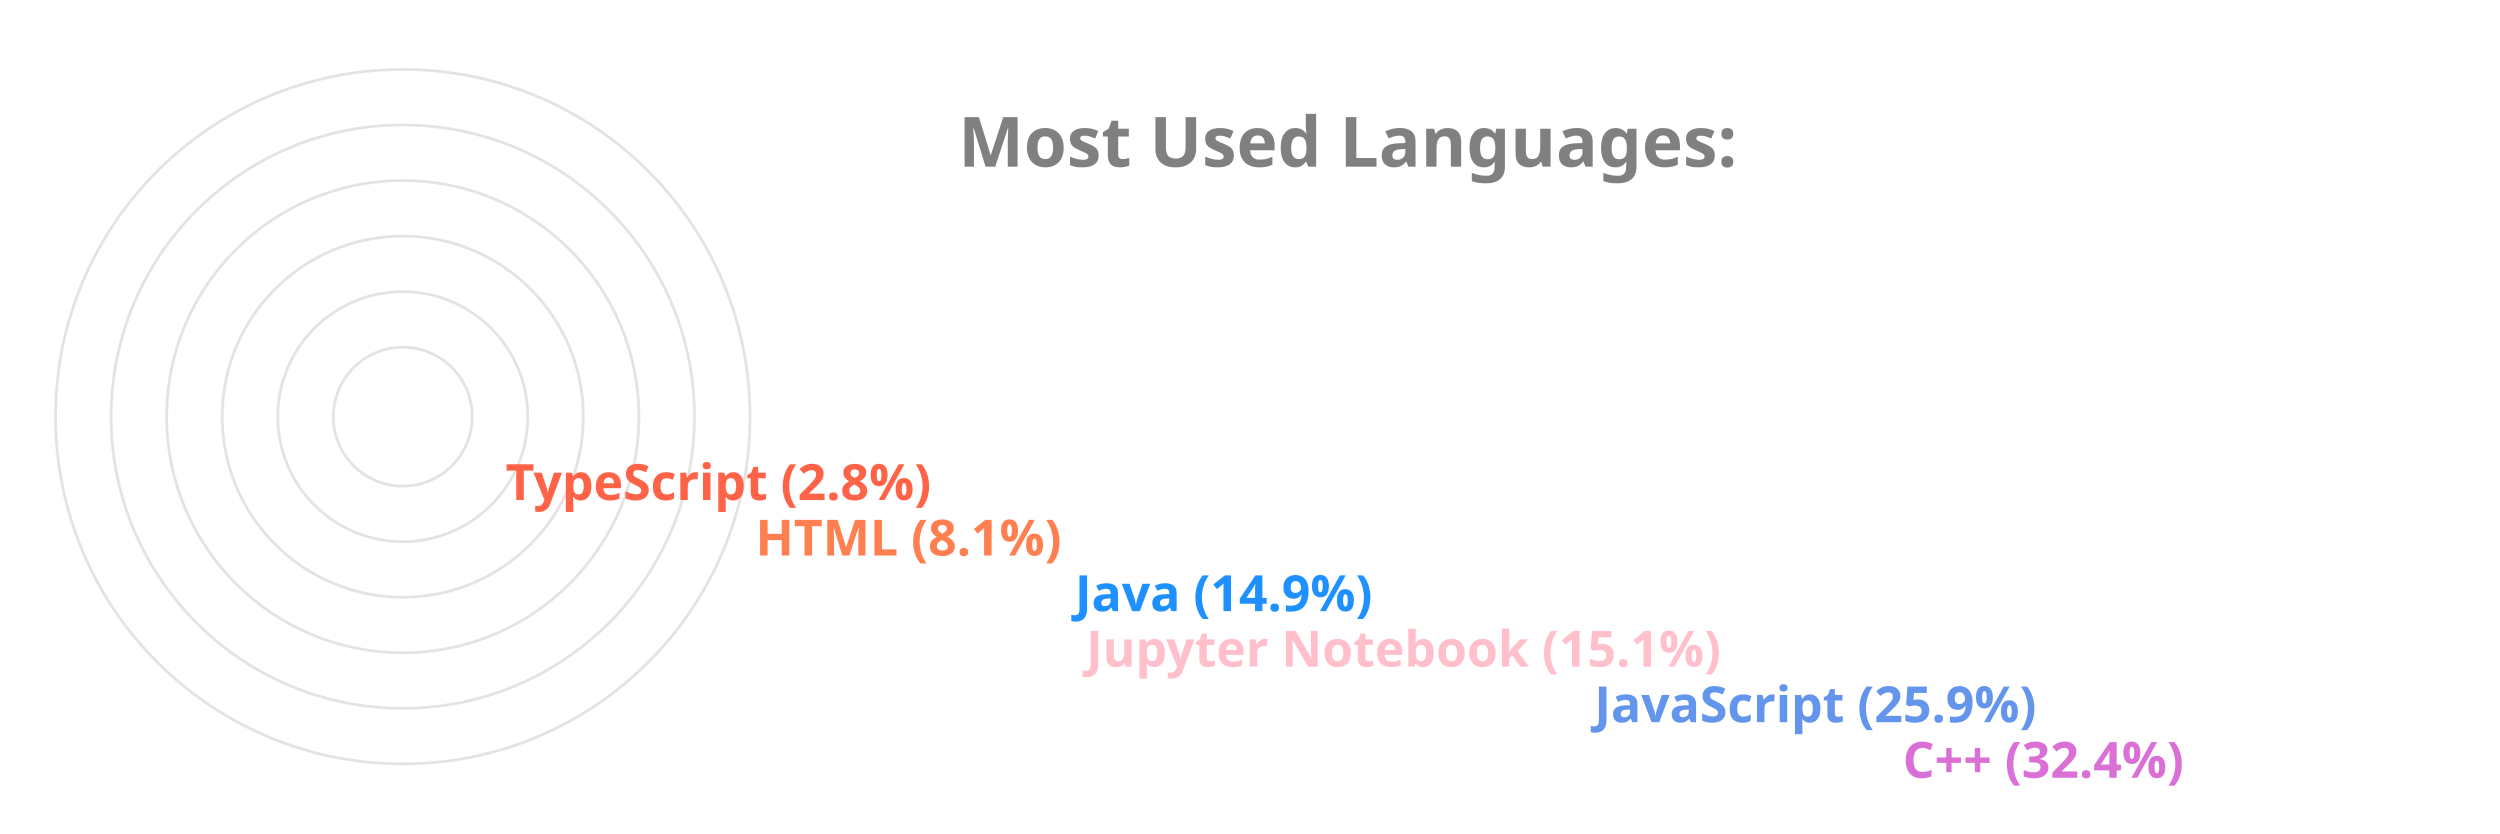
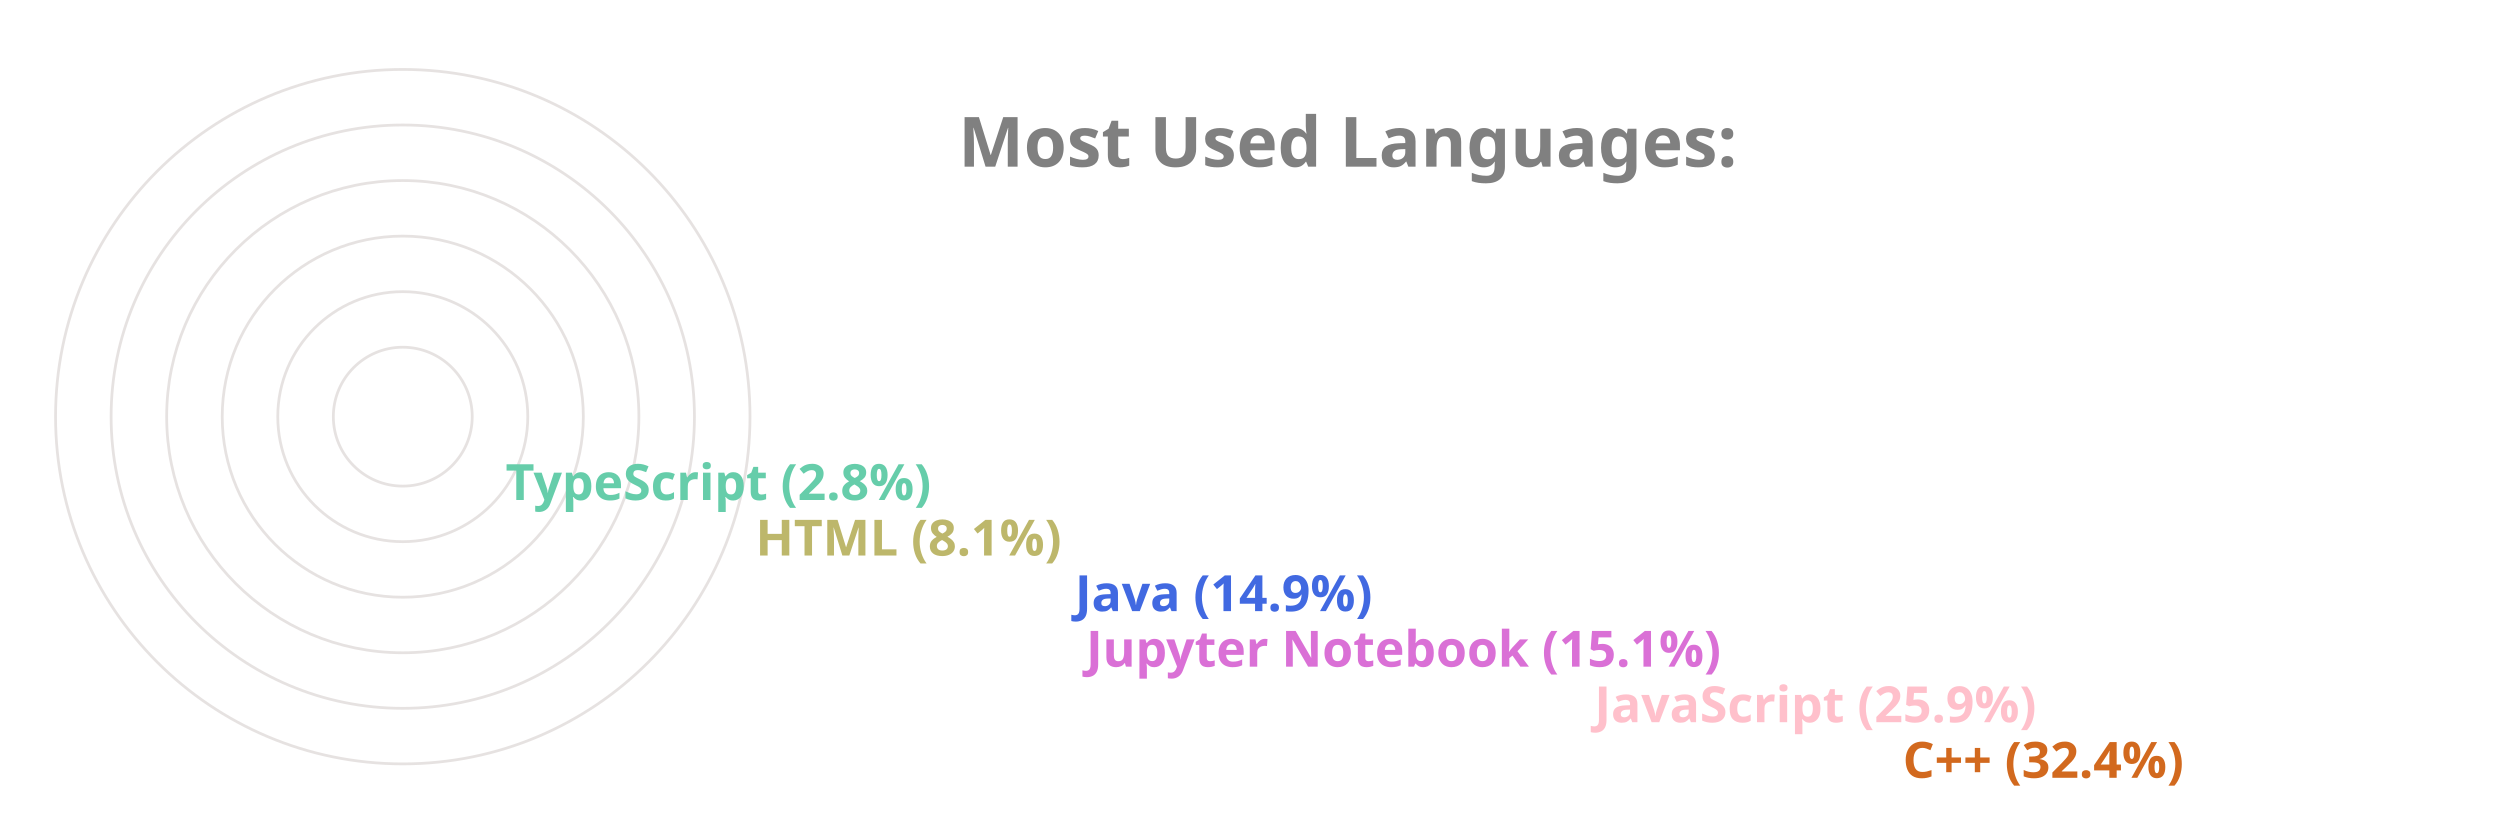
<svg xmlns="http://www.w3.org/2000/svg" viewBox="0 0 650 300" height="200px" width="600px">
  <style>
		.label {
			font: bold 25px sans-serif;
			color: #404040;
			-webkit-text-stroke: 1px white;
	  	}
		.name {
			font: bold 18px sans-serif;
			color: #404040;
	  	}

		.line {
			stroke-dasharray: 1000;
			stroke-dashoffset: 1000;
			animation: dash 3.5s ease-in-out forwards;	
			animation-iteration-count: infinite;
			animation-direction: alternate-reverse;
		}

		.path {
			stroke-dasharray: 1000;
			stroke-dashoffset: 1000;
			animation: dash 3.5s ease-in-out forwards;	
			animation-iteration-count: infinite;
			animation-direction: alternate-reverse;
		}
		  
		@keyframes dash {
			to {
				stroke-dashoffset: 0;
			}
		}

	</style>
  <g stroke="#E6E2E1" fill="none" stroke-width="1">
    <circle cx="20" cy="150" r="125" />
    <circle cx="20" cy="150" r="105" />
    <circle cx="20" cy="150" r="85" />
    <circle cx="20" cy="150" r="65" />
    <circle cx="20" cy="150" r="45" />
    <circle cx="20" cy="150" r="25" />
  </g>
  <g fill="none" stroke-width="20" class="line">
-     <line x2="550" y2="275" x1="20" y1="275" stroke="Orchid" />
-     <line x2="439" y2="255" x1="20" y1="255" stroke="CornflowerBlue" />
-     <line x2="256" y2="235" x1="20" y1="235" stroke="Pink" />
-     <line x2="252" y2="215" x1="20" y1="215" stroke="DodgerBlue" />
-     <line x2="137" y2="195" x1="20" y1="195" stroke="Coral" />
-     <line x2="47" y2="175" x1="20" y1="175" stroke="Tomato" />
+     <line x2="550" y2="275" x1="20" y1="275" stroke="Chocolate" />
+     <line x2="439" y2="255" x1="20" y1="255" stroke="Pink" />
+     <line x2="256" y2="235" x1="20" y1="235" stroke="Orchid" />
+     <line x2="252" y2="215" x1="20" y1="215" stroke="RoyalBlue" />
+     <line x2="137" y2="195" x1="20" y1="195" stroke="DarkKhaki" />
+     <line x2="47" y2="175" x1="20" y1="175" stroke="MediumAquaMarine" />
  </g>
  <g fill="none" stroke-width="20" stroke-linecap="round" class="path">
-     <path d="M 20 275 A 125 125 45 0 1 -86 83" stroke="Orchid" />
-     <path d="M 20 255 A 105 105 45 0 1 -74 103" stroke="CornflowerBlue" />
-     <path d="M 20 235 A 85 85 45 0 1 -62 128" stroke="Pink" />
-     <path d="M 20 215 A 65 65 45 0 1 -42 133" stroke="DodgerBlue" />
-     <path d="M 20 195 A 45 45 45 0 1 -24 143" stroke="Coral" />
-     <path d="M 20 175 A 25 25 45 0 1 -4 148" stroke="Tomato" />
+     <path d="M 20 275 A 125 125 45 0 1 -86 83" stroke="Chocolate" />
+     <path d="M 20 255 A 105 105 45 0 1 -74 103" stroke="Pink" />
+     <path d="M 20 235 A 85 85 45 0 1 -62 128" stroke="Orchid" />
+     <path d="M 20 215 A 65 65 45 0 1 -42 133" stroke="RoyalBlue" />
+     <path d="M 20 195 A 45 45 45 0 1 -24 143" stroke="DarkKhaki" />
+     <path d="M 20 175 A 25 25 45 0 1 -4 148" stroke="MediumAquaMarine" />
  </g>
  <g class="name">
-     <text x="560" y="280" fill="Orchid">C++ (32.4%)</text>
-     <text x="449" y="260" fill="CornflowerBlue">JavaScript (25.9%)</text>
-     <text x="266" y="240" fill="Pink">Jupyter Notebook (15.1%)</text>
-     <text x="262" y="220" fill="DodgerBlue">Java (14.9%)</text>
-     <text x="147" y="200" fill="Coral">HTML (8.1%)</text>
-     <text x="57" y="180" fill="Tomato">TypeScript (2.8%)</text>
+     <text x="560" y="280" fill="Chocolate">C++ (32.4%)</text>
+     <text x="449" y="260" fill="Pink">JavaScript (25.9%)</text>
+     <text x="266" y="240" fill="Orchid">Jupyter Notebook (15.1%)</text>
+     <text x="262" y="220" fill="RoyalBlue">Java (14.9%)</text>
+     <text x="147" y="200" fill="DarkKhaki">HTML (8.1%)</text>
+     <text x="57" y="180" fill="MediumAquaMarine">TypeScript (2.8%)</text>
  </g>
  <g class="label">
    <text x="220" y="60" fill="grey">Most Used Languages:</text>
  </g>
</svg>
